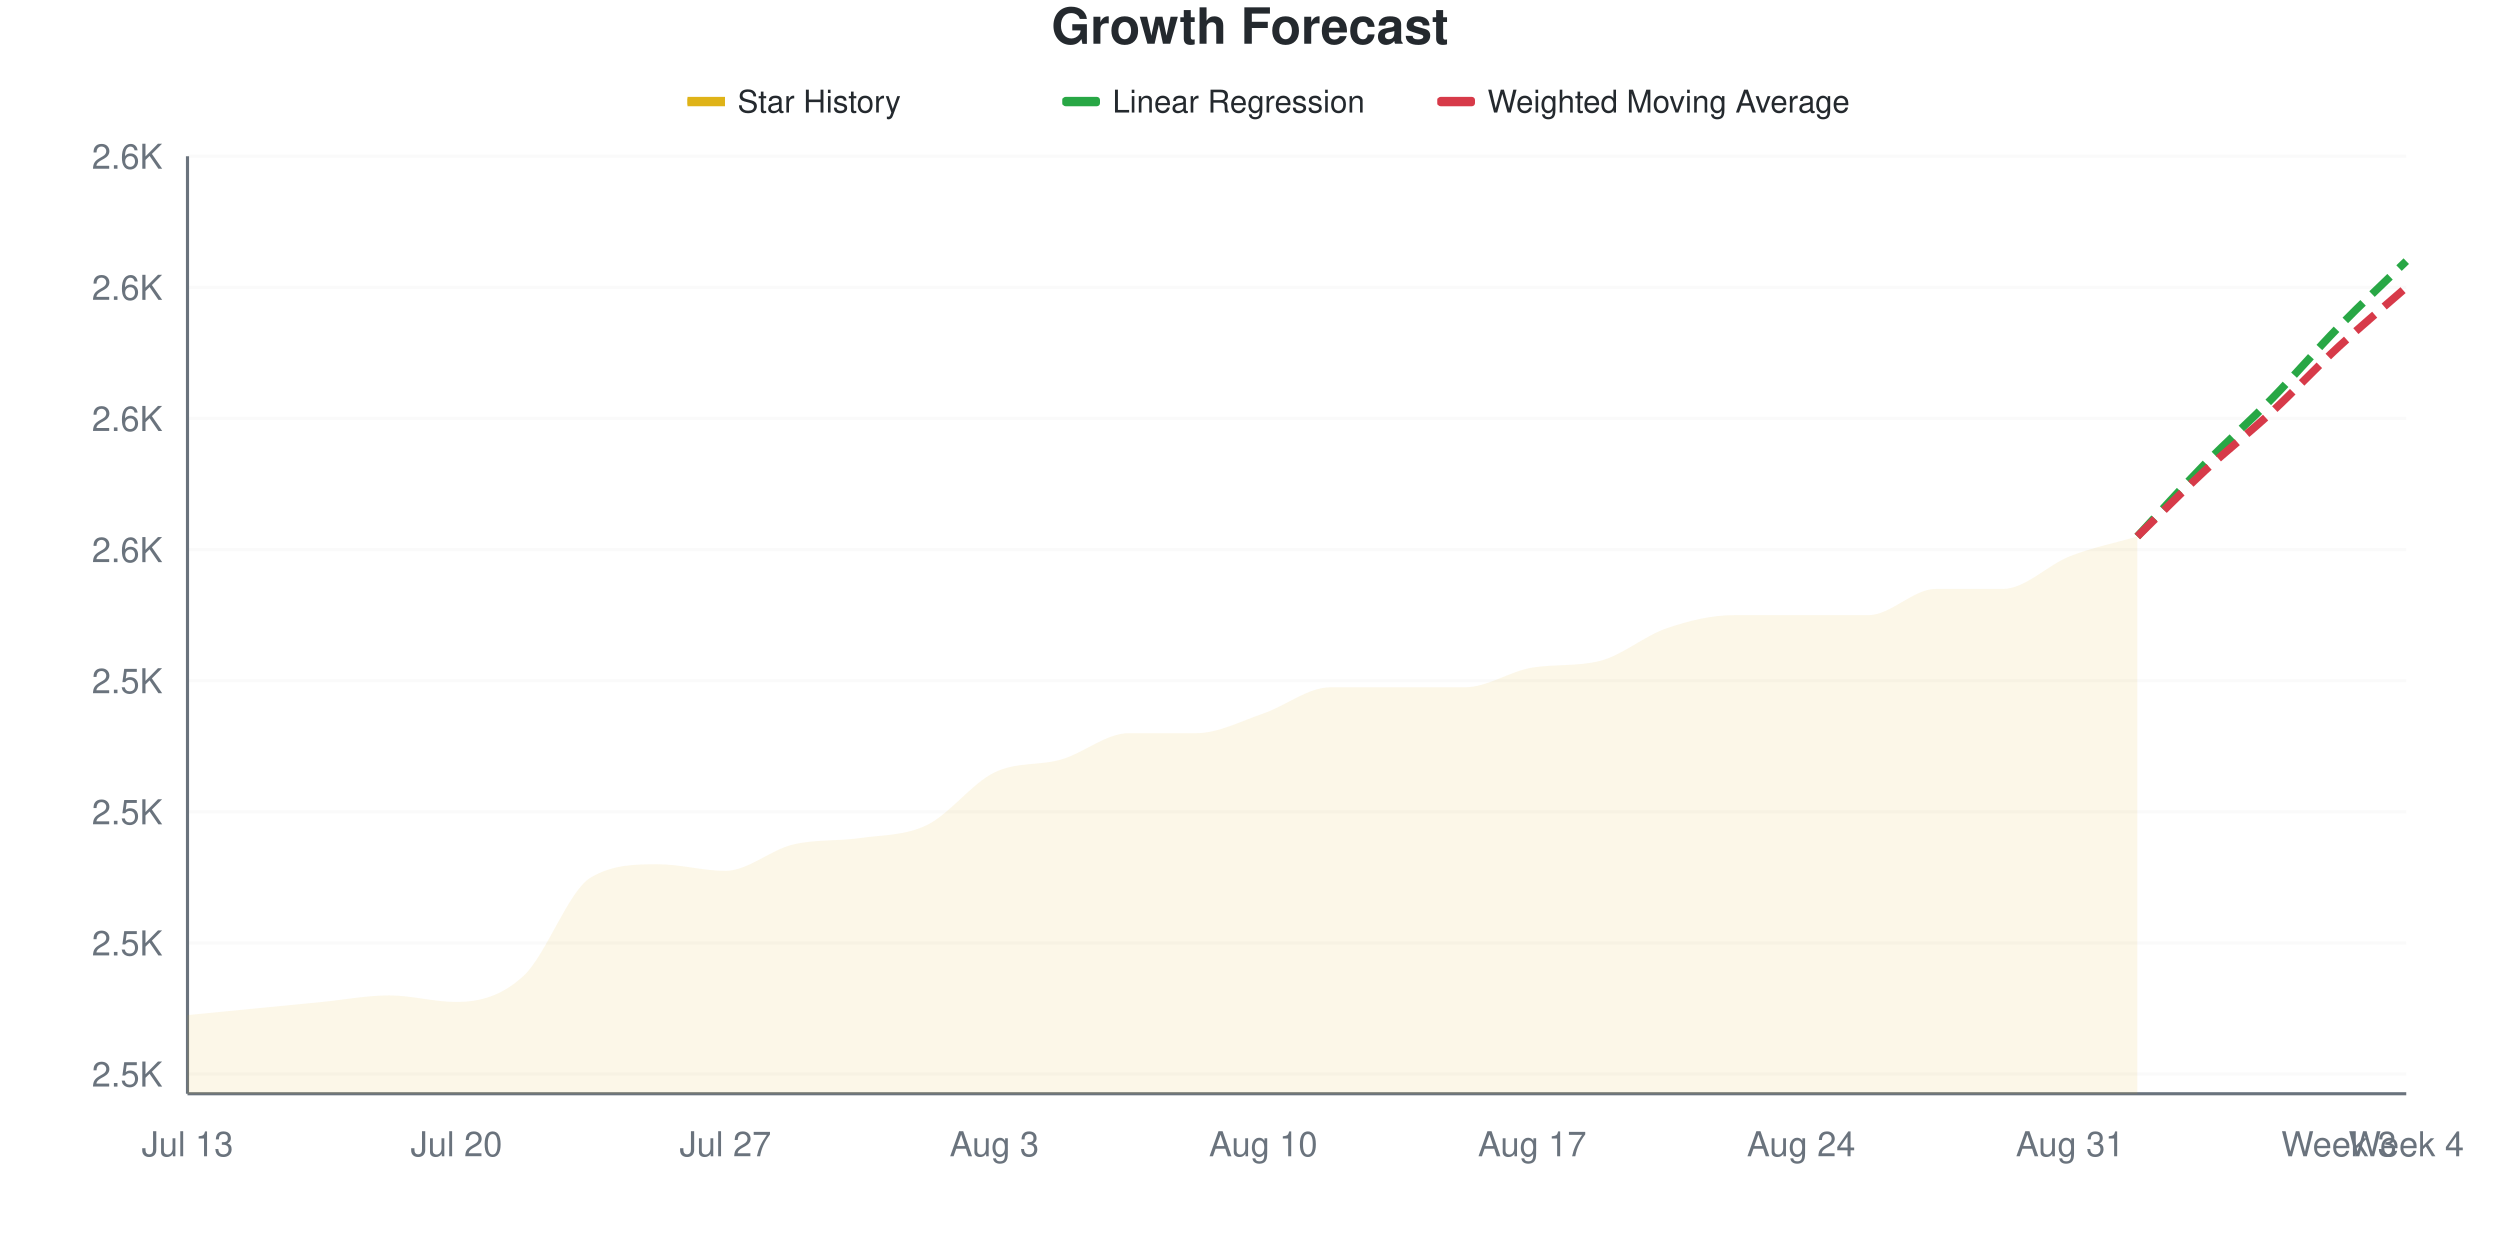
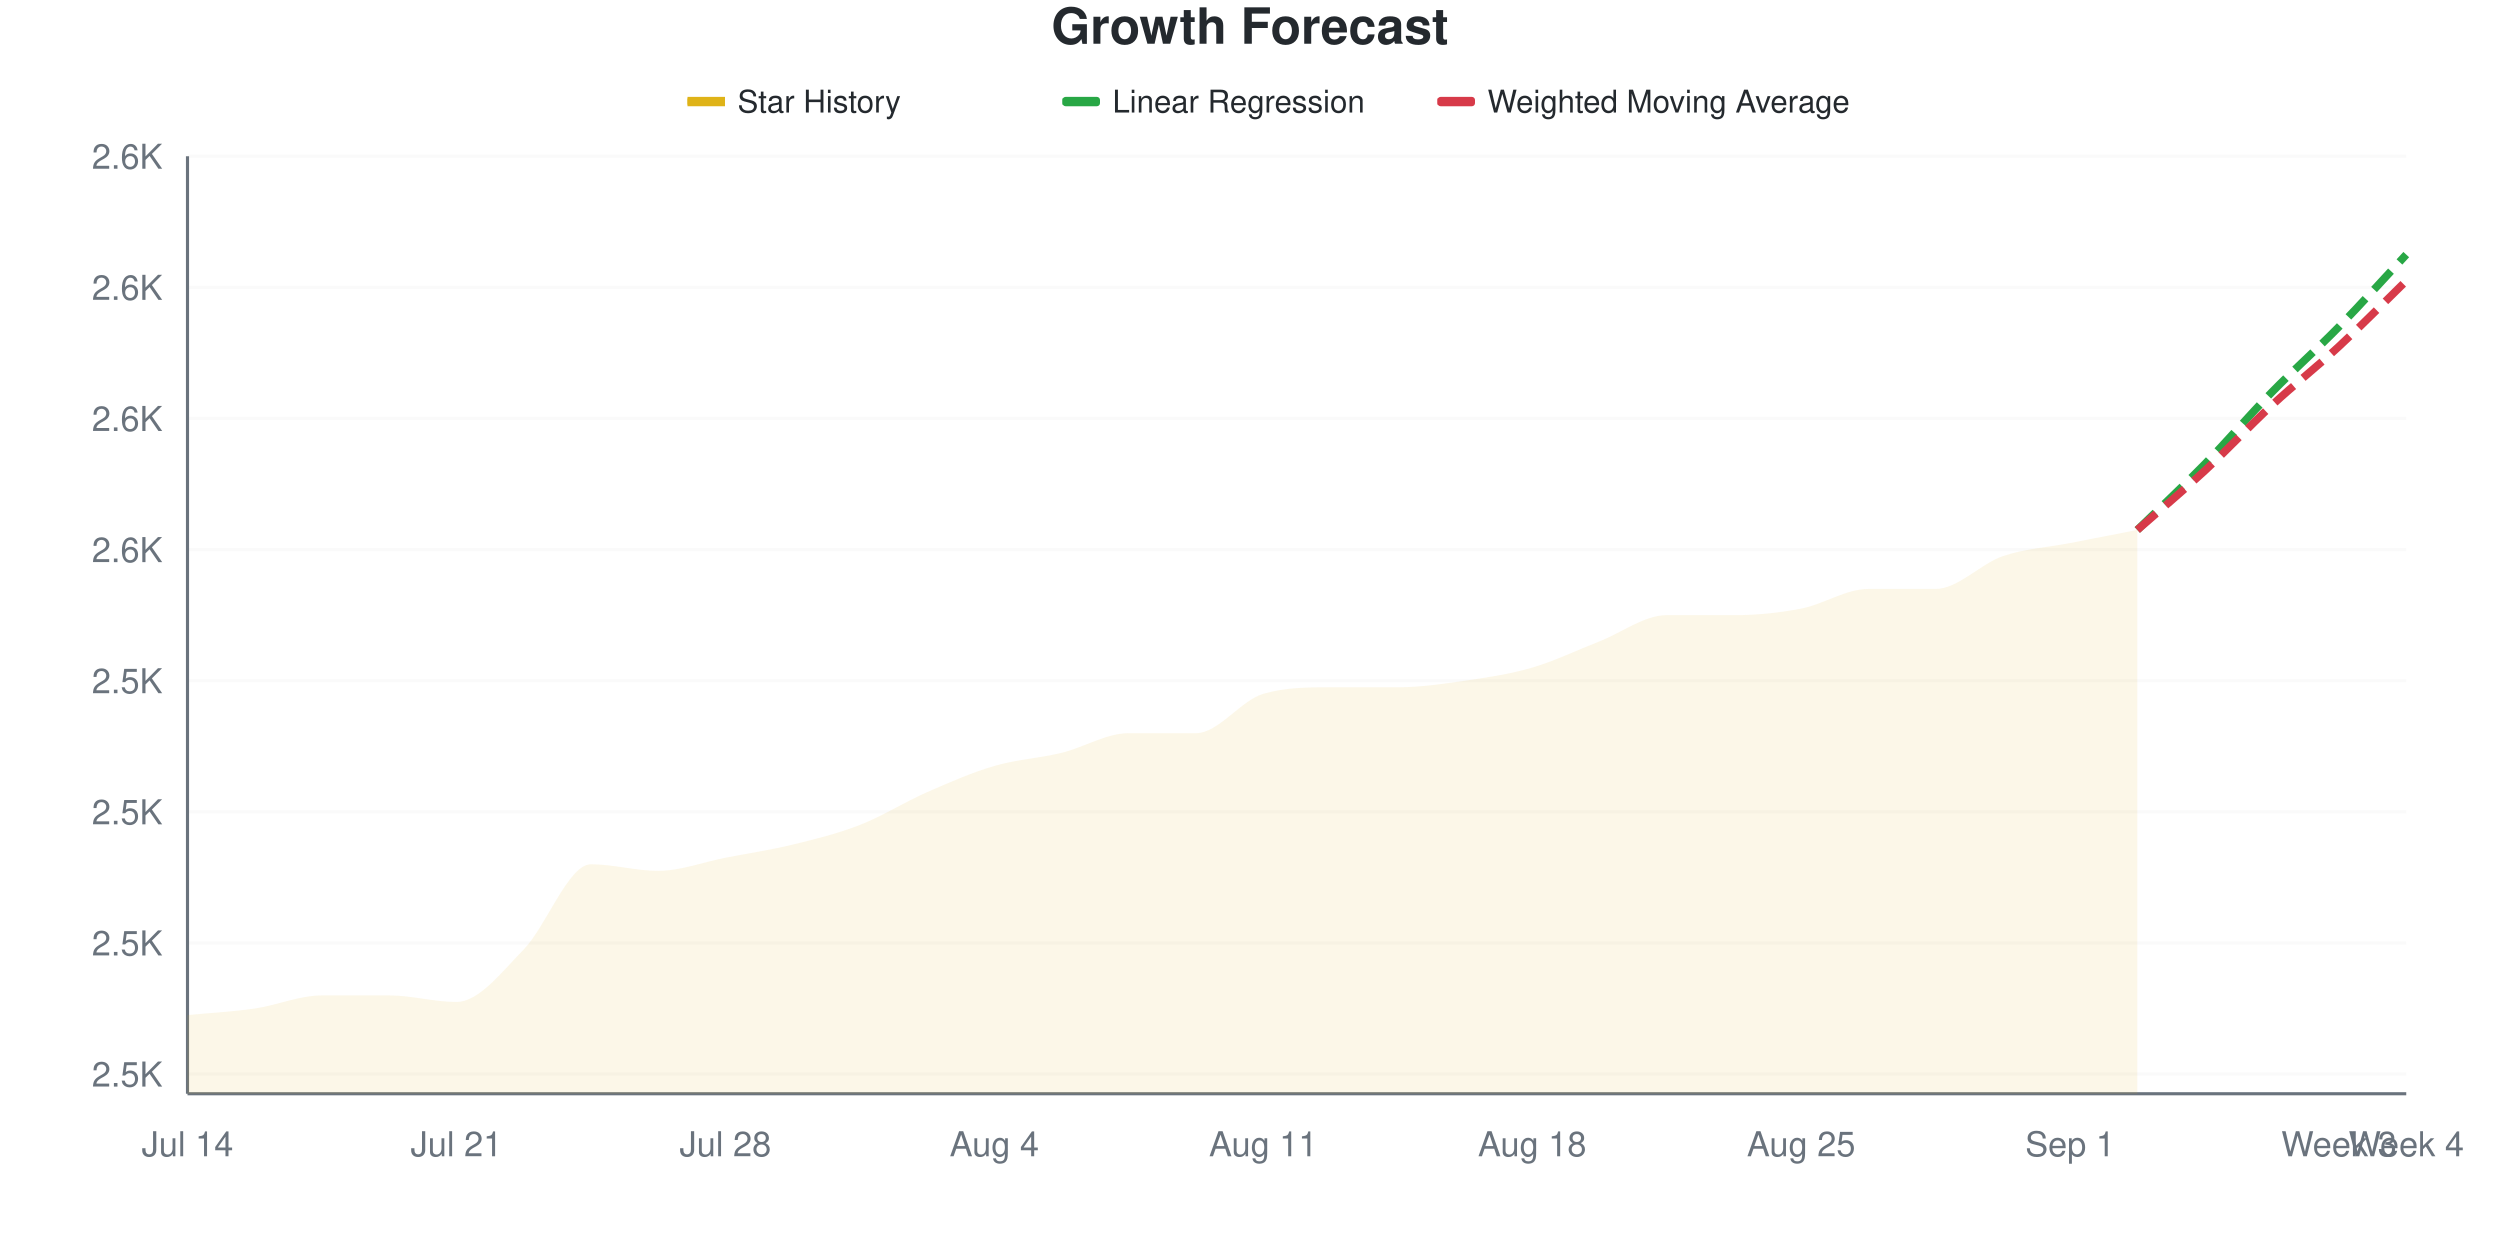
<svg xmlns="http://www.w3.org/2000/svg" viewBox="0 0 800 400" width="800" height="400">
  <style>
    @keyframes drawLine {
      to { stroke-dashoffset: 0; }
    }
    @keyframes fadeInPoint {
      from { opacity: 0; }
      to { opacity: 1; }
    }
    .data-line-0 {
-       stroke-dasharray: 1034;
-       stroke-dashoffset: 1034;
+       stroke-dasharray: 1031;
+       stroke-dashoffset: 1031;
      animation: drawLine 2s ease-out forwards;
    }
    .data-point {
      opacity: 0;
      animation: fadeInPoint 0.5s ease-out forwards;
    }
    .chart-bg { fill: #fff; }
    .chart-text { fill: #24292e; }
    .chart-muted { fill: #6a737d; }
    .chart-grid { stroke: #eee; }
    .chart-axis { stroke: #6a737d; }
    @media (prefers-color-scheme: dark) {
      .chart-bg { fill: #0d1117; }
      .chart-text { fill: #e6edf3; }
      .chart-muted { fill: #8b949e; }
      .chart-grid { stroke: #21262d; }
      .chart-axis { stroke: #8b949e; }
    }
  </style>
  <rect width="800" height="400" class="chart-bg" />
  <text x="400" y="14" text-anchor="middle" class="chart-text" font-size="16" font-weight="bold" font-family="-apple-system, BlinkMacSystemFont, 'Segoe UI', Helvetica, Arial, sans-serif">Growth Forecast</text>
  <g class="legend">
    <rect x="220" y="31" width="12" height="3" fill="#dfb317" />
    <line x1="220" y1="32.5" x2="232" y2="32.5" stroke="#dfb317" stroke-width="2" />
    <text x="236" y="36" class="chart-text" font-size="10" font-family="-apple-system, BlinkMacSystemFont, 'Segoe UI', Helvetica, Arial, sans-serif">Star History</text>
    <rect x="340" y="31" width="12" height="3" fill="#28a745" rx="1" />
    <line x1="340" y1="32.5" x2="352" y2="32.5" stroke="#28a745" stroke-width="2" stroke-dasharray="4,2" />
    <text x="356" y="36" class="chart-text" font-size="10" font-family="-apple-system, BlinkMacSystemFont, 'Segoe UI', Helvetica, Arial, sans-serif">Linear Regression</text>
    <rect x="460" y="31" width="12" height="3" fill="#d73a49" rx="1" />
    <line x1="460" y1="32.5" x2="472" y2="32.5" stroke="#d73a49" stroke-width="2" stroke-dasharray="4,2" />
    <text x="476" y="36" class="chart-text" font-size="10" font-family="-apple-system, BlinkMacSystemFont, 'Segoe UI', Helvetica, Arial, sans-serif">Weighted Moving Average</text>
  </g>
  <g class="grid">
    <line x1="60" y1="343.706" x2="770" y2="343.706" class="chart-grid" stroke-opacity="0.3" />
    <text x="52" y="347.706" text-anchor="end" class="chart-muted" font-size="11" font-family="-apple-system, BlinkMacSystemFont, 'Segoe UI', Helvetica, Arial, sans-serif">2.5K</text>
    <line x1="60" y1="301.748" x2="770" y2="301.748" class="chart-grid" stroke-opacity="0.3" />
    <text x="52" y="305.748" text-anchor="end" class="chart-muted" font-size="11" font-family="-apple-system, BlinkMacSystemFont, 'Segoe UI', Helvetica, Arial, sans-serif">2.5K</text>
    <line x1="60" y1="259.79" x2="770" y2="259.79" class="chart-grid" stroke-opacity="0.3" />
    <text x="52" y="263.79" text-anchor="end" class="chart-muted" font-size="11" font-family="-apple-system, BlinkMacSystemFont, 'Segoe UI', Helvetica, Arial, sans-serif">2.5K</text>
    <line x1="60" y1="217.832" x2="770" y2="217.832" class="chart-grid" stroke-opacity="0.3" />
    <text x="52" y="221.832" text-anchor="end" class="chart-muted" font-size="11" font-family="-apple-system, BlinkMacSystemFont, 'Segoe UI', Helvetica, Arial, sans-serif">2.5K</text>
    <line x1="60" y1="175.874" x2="770" y2="175.874" class="chart-grid" stroke-opacity="0.3" />
    <text x="52" y="179.874" text-anchor="end" class="chart-muted" font-size="11" font-family="-apple-system, BlinkMacSystemFont, 'Segoe UI', Helvetica, Arial, sans-serif">2.6K</text>
    <line x1="60" y1="133.916" x2="770" y2="133.916" class="chart-grid" stroke-opacity="0.3" />
    <text x="52" y="137.916" text-anchor="end" class="chart-muted" font-size="11" font-family="-apple-system, BlinkMacSystemFont, 'Segoe UI', Helvetica, Arial, sans-serif">2.6K</text>
    <line x1="60" y1="91.958" x2="770" y2="91.958" class="chart-grid" stroke-opacity="0.3" />
    <text x="52" y="95.958" text-anchor="end" class="chart-muted" font-size="11" font-family="-apple-system, BlinkMacSystemFont, 'Segoe UI', Helvetica, Arial, sans-serif">2.6K</text>
    <line x1="60" y1="50" x2="770" y2="50" class="chart-grid" stroke-opacity="0.3" />
    <text x="52" y="54" text-anchor="end" class="chart-muted" font-size="11" font-family="-apple-system, BlinkMacSystemFont, 'Segoe UI', Helvetica, Arial, sans-serif">2.6K</text>
  </g>
  <g class="milestones">
    
  </g>
  <g class="x-axis">
-     <text x="60" y="370" text-anchor="middle" class="chart-muted" font-size="11" font-family="-apple-system, BlinkMacSystemFont, 'Segoe UI', Helvetica, Arial, sans-serif">Jul 13</text>
-     <text x="146.061" y="370" text-anchor="middle" class="chart-muted" font-size="11" font-family="-apple-system, BlinkMacSystemFont, 'Segoe UI', Helvetica, Arial, sans-serif">Jul 20</text>
-     <text x="232.121" y="370" text-anchor="middle" class="chart-muted" font-size="11" font-family="-apple-system, BlinkMacSystemFont, 'Segoe UI', Helvetica, Arial, sans-serif">Jul 27</text>
-     <text x="318.182" y="370" text-anchor="middle" class="chart-muted" font-size="11" font-family="-apple-system, BlinkMacSystemFont, 'Segoe UI', Helvetica, Arial, sans-serif">Aug 3</text>
-     <text x="404.242" y="370" text-anchor="middle" class="chart-muted" font-size="11" font-family="-apple-system, BlinkMacSystemFont, 'Segoe UI', Helvetica, Arial, sans-serif">Aug 10</text>
-     <text x="490.303" y="370" text-anchor="middle" class="chart-muted" font-size="11" font-family="-apple-system, BlinkMacSystemFont, 'Segoe UI', Helvetica, Arial, sans-serif">Aug 17</text>
-     <text x="576.364" y="370" text-anchor="middle" class="chart-muted" font-size="11" font-family="-apple-system, BlinkMacSystemFont, 'Segoe UI', Helvetica, Arial, sans-serif">Aug 24</text>
-     <text x="662.424" y="370" text-anchor="middle" class="chart-muted" font-size="11" font-family="-apple-system, BlinkMacSystemFont, 'Segoe UI', Helvetica, Arial, sans-serif">Aug 31</text>
+     <text x="60" y="370" text-anchor="middle" class="chart-muted" font-size="11" font-family="-apple-system, BlinkMacSystemFont, 'Segoe UI', Helvetica, Arial, sans-serif">Jul 14</text>
+     <text x="146.061" y="370" text-anchor="middle" class="chart-muted" font-size="11" font-family="-apple-system, BlinkMacSystemFont, 'Segoe UI', Helvetica, Arial, sans-serif">Jul 21</text>
+     <text x="232.121" y="370" text-anchor="middle" class="chart-muted" font-size="11" font-family="-apple-system, BlinkMacSystemFont, 'Segoe UI', Helvetica, Arial, sans-serif">Jul 28</text>
+     <text x="318.182" y="370" text-anchor="middle" class="chart-muted" font-size="11" font-family="-apple-system, BlinkMacSystemFont, 'Segoe UI', Helvetica, Arial, sans-serif">Aug 4</text>
+     <text x="404.242" y="370" text-anchor="middle" class="chart-muted" font-size="11" font-family="-apple-system, BlinkMacSystemFont, 'Segoe UI', Helvetica, Arial, sans-serif">Aug 11</text>
+     <text x="490.303" y="370" text-anchor="middle" class="chart-muted" font-size="11" font-family="-apple-system, BlinkMacSystemFont, 'Segoe UI', Helvetica, Arial, sans-serif">Aug 18</text>
+     <text x="576.364" y="370" text-anchor="middle" class="chart-muted" font-size="11" font-family="-apple-system, BlinkMacSystemFont, 'Segoe UI', Helvetica, Arial, sans-serif">Aug 25</text>
+     <text x="662.424" y="370" text-anchor="middle" class="chart-muted" font-size="11" font-family="-apple-system, BlinkMacSystemFont, 'Segoe UI', Helvetica, Arial, sans-serif">Sep 1</text>
    <text x="748.485" y="370" text-anchor="middle" class="chart-muted" font-size="11" font-family="-apple-system, BlinkMacSystemFont, 'Segoe UI', Helvetica, Arial, sans-serif">Week 3</text>
    <text x="770" y="370" text-anchor="middle" class="chart-muted" font-size="11" font-family="-apple-system, BlinkMacSystemFont, 'Segoe UI', Helvetica, Arial, sans-serif">Week 4</text>
  </g>
  <line x1="60" y1="50" x2="60" y2="350" class="chart-axis" stroke-width="1" />
  <line x1="60" y1="350" x2="770" y2="350" class="chart-axis" stroke-width="1" />
-   <path d="M60,350 L60,324.825 C67.172,324.126 74.343,323.427 81.515,322.727 C88.687,322.028 95.859,321.329 103.03,320.629 C110.202,319.93 117.374,318.531 124.545,318.531 C131.717,318.531 138.889,320.629 146.061,320.629 C153.232,320.629 160.404,318.881 167.576,312.238 C174.747,305.594 181.919,284.965 189.091,280.769 C196.263,276.573 203.434,276.573 210.606,276.573 C217.778,276.573 224.949,278.671 232.121,278.671 C239.293,278.671 246.465,272.028 253.636,270.28 C260.808,268.531 267.98,269.231 275.152,268.182 C282.323,267.133 289.495,267.483 296.667,263.986 C303.838,260.49 311.01,250.699 318.182,247.203 C325.354,243.706 332.525,245.105 339.697,243.007 C346.869,240.909 354.04,234.615 361.212,234.615 C368.384,234.615 375.556,234.615 382.727,234.615 C389.899,234.615 397.071,230.769 404.242,228.322 C411.414,225.874 418.586,219.93 425.758,219.93 C432.929,219.93 440.101,219.93 447.273,219.93 C454.444,219.93 461.616,219.93 468.788,219.93 C475.96,219.93 483.131,214.8 490.303,213.636 C497.475,212.473 504.646,213.284 511.818,211.538 C518.99,209.793 526.162,203.497 533.333,201.049 C540.505,198.601 547.677,196.853 554.848,196.853 C562.02,196.853 569.192,196.853 576.364,196.853 C583.535,196.853 590.707,196.853 597.879,196.853 C605.051,196.853 612.222,188.462 619.394,188.462 C626.566,188.462 633.737,188.462 640.909,188.462 C648.081,188.462 655.253,180.769 662.424,177.972 C669.596,175.175 676.768,173.776 683.939,171.678 L683.939,350 L60,350 Z" fill="#dfb317" fill-opacity="0.1" />
-   <path d="M60,350 L60,324.825 C67.172,324.126 74.343,323.427 81.515,322.727 C88.687,322.028 95.859,321.329 103.03,320.629 C110.202,319.93 117.374,318.531 124.545,318.531 C131.717,318.531 138.889,320.629 146.061,320.629 C153.232,320.629 160.404,318.881 167.576,312.238 C174.747,305.594 181.919,284.965 189.091,280.769 C196.263,276.573 203.434,276.573 210.606,276.573 C217.778,276.573 224.949,278.671 232.121,278.671 C239.293,278.671 246.465,272.028 253.636,270.28 C260.808,268.531 267.98,269.231 275.152,268.182 C282.323,267.133 289.495,267.483 296.667,263.986 C303.838,260.49 311.01,250.699 318.182,247.203 C325.354,243.706 332.525,245.105 339.697,243.007 C346.869,240.909 354.04,234.615 361.212,234.615 C368.384,234.615 375.556,234.615 382.727,234.615 C389.899,234.615 397.071,230.769 404.242,228.322 C411.414,225.874 418.586,219.93 425.758,219.93 C432.929,219.93 440.101,219.93 447.273,219.93 C454.444,219.93 461.616,219.93 468.788,219.93 C475.96,219.93 483.131,214.8 490.303,213.636 C497.475,212.473 504.646,213.284 511.818,211.538 C518.99,209.793 526.162,203.497 533.333,201.049 C540.505,198.601 547.677,196.853 554.848,196.853 C562.02,196.853 569.192,196.853 576.364,196.853 C583.535,196.853 590.707,196.853 597.879,196.853 C605.051,196.853 612.222,188.462 619.394,188.462 C626.566,188.462 633.737,188.462 640.909,188.462 C648.081,188.462 655.253,180.769 662.424,177.972 C669.596,175.175 676.768,173.776 683.939,171.678" fill="none" stroke="#dfb317" stroke-width="2.5" class="data-line-0" />
-   <path d="M683.939,171.678 C691.111,163.986 698.283,155.944 705.455,148.601 C712.626,141.259 719.798,134.965 726.97,127.622 C734.141,120.28 741.313,111.888 748.485,104.545 C755.657,97.203 762.828,90.559 770,83.566" fill="none" stroke="#28a745" stroke-width="2.5" stroke-dasharray="8,4" />
-   <path d="M683.939,171.678 C691.111,164.685 698.283,157.343 705.455,150.699 C712.626,144.056 719.798,138.462 726.97,131.818 C734.141,125.175 741.313,117.483 748.485,110.839 C755.657,104.196 762.828,98.252 770,91.958" fill="none" stroke="#d73a49" stroke-width="2.5" stroke-dasharray="8,4" />
+   <path d="M60,350 L60,324.825 C67.172,324.126 74.343,323.776 81.515,322.727 C88.687,321.678 95.859,318.531 103.03,318.531 C110.202,318.531 117.374,318.531 124.545,318.531 C131.717,318.531 138.889,320.629 146.061,320.629 C153.232,320.629 160.404,311.189 167.576,303.846 C174.747,296.503 181.919,276.573 189.091,276.573 C196.263,276.573 203.434,278.671 210.606,278.671 C217.778,278.671 224.949,275.874 232.121,274.476 C239.293,273.077 246.465,272.028 253.636,270.28 C260.808,268.531 267.98,266.783 275.152,263.986 C282.323,261.189 289.495,256.643 296.667,253.497 C303.838,250.35 311.01,247.203 318.182,245.105 C325.354,243.007 332.525,242.657 339.697,240.909 C346.869,239.161 354.04,234.615 361.212,234.615 C368.384,234.615 375.556,234.615 382.727,234.615 C389.899,234.615 397.071,224.126 404.242,222.028 C411.414,219.93 418.586,219.93 425.758,219.93 C432.929,219.93 440.101,219.93 447.273,219.93 C454.444,219.93 461.616,218.881 468.788,217.832 C475.96,216.783 483.131,215.734 490.303,213.636 C497.475,211.538 504.646,208.042 511.818,205.245 C518.99,202.448 526.162,196.853 533.333,196.853 C540.505,196.853 547.677,196.853 554.848,196.853 C562.02,196.853 569.192,196.154 576.364,194.755 C583.535,193.357 590.707,188.462 597.879,188.462 C605.051,188.462 612.222,188.462 619.394,188.462 C626.566,188.462 633.737,180.42 640.909,177.972 C648.081,175.524 655.253,175.175 662.424,173.776 C669.596,172.378 676.768,170.979 683.939,169.58 L683.939,350 L60,350 Z" fill="#dfb317" fill-opacity="0.1" />
+   <path d="M60,350 L60,324.825 C67.172,324.126 74.343,323.776 81.515,322.727 C88.687,321.678 95.859,318.531 103.03,318.531 C110.202,318.531 117.374,318.531 124.545,318.531 C131.717,318.531 138.889,320.629 146.061,320.629 C153.232,320.629 160.404,311.189 167.576,303.846 C174.747,296.503 181.919,276.573 189.091,276.573 C196.263,276.573 203.434,278.671 210.606,278.671 C217.778,278.671 224.949,275.874 232.121,274.476 C239.293,273.077 246.465,272.028 253.636,270.28 C260.808,268.531 267.98,266.783 275.152,263.986 C282.323,261.189 289.495,256.643 296.667,253.497 C303.838,250.35 311.01,247.203 318.182,245.105 C325.354,243.007 332.525,242.657 339.697,240.909 C346.869,239.161 354.04,234.615 361.212,234.615 C368.384,234.615 375.556,234.615 382.727,234.615 C389.899,234.615 397.071,224.126 404.242,222.028 C411.414,219.93 418.586,219.93 425.758,219.93 C432.929,219.93 440.101,219.93 447.273,219.93 C454.444,219.93 461.616,218.881 468.788,217.832 C475.96,216.783 483.131,215.734 490.303,213.636 C497.475,211.538 504.646,208.042 511.818,205.245 C518.99,202.448 526.162,196.853 533.333,196.853 C540.505,196.853 547.677,196.853 554.848,196.853 C562.02,196.853 569.192,196.154 576.364,194.755 C583.535,193.357 590.707,188.462 597.879,188.462 C605.051,188.462 612.222,188.462 619.394,188.462 C626.566,188.462 633.737,180.42 640.909,177.972 C648.081,175.524 655.253,175.175 662.424,173.776 C669.596,172.378 676.768,170.979 683.939,169.58" fill="none" stroke="#dfb317" stroke-width="2.5" class="data-line-0" />
+   <path d="M683.939,169.58 C691.111,162.587 698.283,155.944 705.455,148.601 C712.626,141.259 719.798,132.867 726.97,125.524 C734.141,118.182 741.313,111.888 748.485,104.545 C755.657,97.203 762.828,89.161 770,81.469" fill="none" stroke="#28a745" stroke-width="2.5" stroke-dasharray="8,4" />
+   <path d="M683.939,169.58 C691.111,163.287 698.283,157.343 705.455,150.699 C712.626,144.056 719.798,136.364 726.97,129.72 C734.141,123.077 741.313,117.483 748.485,110.839 C755.657,104.196 762.828,96.853 770,89.86" fill="none" stroke="#d73a49" stroke-width="2.5" stroke-dasharray="8,4" />
  <g class="points">
    <circle cx="60" cy="324.825" r="4" fill="#dfb317" class="data-point" style="animation-delay: 1.50s" />
    <circle cx="81.515" cy="322.727" r="4" fill="#dfb317" class="data-point" style="animation-delay: 1.55s" />
-     <circle cx="103.03" cy="320.629" r="4" fill="#dfb317" class="data-point" style="animation-delay: 1.60s" />
+     <circle cx="103.03" cy="318.531" r="4" fill="#dfb317" class="data-point" style="animation-delay: 1.60s" />
    <circle cx="124.545" cy="318.531" r="4" fill="#dfb317" class="data-point" style="animation-delay: 1.65s" />
    <circle cx="146.061" cy="320.629" r="4" fill="#dfb317" class="data-point" style="animation-delay: 1.70s" />
-     <circle cx="167.576" cy="312.238" r="4" fill="#dfb317" class="data-point" style="animation-delay: 1.75s" />
-     <circle cx="189.091" cy="280.769" r="4" fill="#dfb317" class="data-point" style="animation-delay: 1.80s" />
-     <circle cx="210.606" cy="276.573" r="4" fill="#dfb317" class="data-point" style="animation-delay: 1.85s" />
-     <circle cx="232.121" cy="278.671" r="4" fill="#dfb317" class="data-point" style="animation-delay: 1.90s" />
+     <circle cx="167.576" cy="303.846" r="4" fill="#dfb317" class="data-point" style="animation-delay: 1.75s" />
+     <circle cx="189.091" cy="276.573" r="4" fill="#dfb317" class="data-point" style="animation-delay: 1.80s" />
+     <circle cx="210.606" cy="278.671" r="4" fill="#dfb317" class="data-point" style="animation-delay: 1.85s" />
+     <circle cx="232.121" cy="274.476" r="4" fill="#dfb317" class="data-point" style="animation-delay: 1.90s" />
    <circle cx="253.636" cy="270.28" r="4" fill="#dfb317" class="data-point" style="animation-delay: 1.95s" />
-     <circle cx="275.152" cy="268.182" r="4" fill="#dfb317" class="data-point" style="animation-delay: 2.00s" />
-     <circle cx="296.667" cy="263.986" r="4" fill="#dfb317" class="data-point" style="animation-delay: 2.05s" />
-     <circle cx="318.182" cy="247.203" r="4" fill="#dfb317" class="data-point" style="animation-delay: 2.10s" />
-     <circle cx="339.697" cy="243.007" r="4" fill="#dfb317" class="data-point" style="animation-delay: 2.15s" />
+     <circle cx="275.152" cy="263.986" r="4" fill="#dfb317" class="data-point" style="animation-delay: 2.00s" />
+     <circle cx="296.667" cy="253.497" r="4" fill="#dfb317" class="data-point" style="animation-delay: 2.05s" />
+     <circle cx="318.182" cy="245.105" r="4" fill="#dfb317" class="data-point" style="animation-delay: 2.10s" />
+     <circle cx="339.697" cy="240.909" r="4" fill="#dfb317" class="data-point" style="animation-delay: 2.15s" />
    <circle cx="361.212" cy="234.615" r="4" fill="#dfb317" class="data-point" style="animation-delay: 2.20s" />
    <circle cx="382.727" cy="234.615" r="4" fill="#dfb317" class="data-point" style="animation-delay: 2.25s" />
-     <circle cx="404.242" cy="228.322" r="4" fill="#dfb317" class="data-point" style="animation-delay: 2.30s" />
+     <circle cx="404.242" cy="222.028" r="4" fill="#dfb317" class="data-point" style="animation-delay: 2.30s" />
    <circle cx="425.758" cy="219.93" r="4" fill="#dfb317" class="data-point" style="animation-delay: 2.35s" />
    <circle cx="447.273" cy="219.93" r="4" fill="#dfb317" class="data-point" style="animation-delay: 2.40s" />
-     <circle cx="468.788" cy="219.93" r="4" fill="#dfb317" class="data-point" style="animation-delay: 2.45s" />
+     <circle cx="468.788" cy="217.832" r="4" fill="#dfb317" class="data-point" style="animation-delay: 2.45s" />
    <circle cx="490.303" cy="213.636" r="4" fill="#dfb317" class="data-point" style="animation-delay: 2.50s" />
-     <circle cx="511.818" cy="211.538" r="4" fill="#dfb317" class="data-point" style="animation-delay: 2.55s" />
-     <circle cx="533.333" cy="201.049" r="4" fill="#dfb317" class="data-point" style="animation-delay: 2.60s" />
+     <circle cx="511.818" cy="205.245" r="4" fill="#dfb317" class="data-point" style="animation-delay: 2.55s" />
+     <circle cx="533.333" cy="196.853" r="4" fill="#dfb317" class="data-point" style="animation-delay: 2.60s" />
    <circle cx="554.848" cy="196.853" r="4" fill="#dfb317" class="data-point" style="animation-delay: 2.65s" />
-     <circle cx="576.364" cy="196.853" r="4" fill="#dfb317" class="data-point" style="animation-delay: 2.70s" />
-     <circle cx="597.879" cy="196.853" r="4" fill="#dfb317" class="data-point" style="animation-delay: 2.75s" />
+     <circle cx="576.364" cy="194.755" r="4" fill="#dfb317" class="data-point" style="animation-delay: 2.70s" />
+     <circle cx="597.879" cy="188.462" r="4" fill="#dfb317" class="data-point" style="animation-delay: 2.75s" />
    <circle cx="619.394" cy="188.462" r="4" fill="#dfb317" class="data-point" style="animation-delay: 2.80s" />
-     <circle cx="640.909" cy="188.462" r="4" fill="#dfb317" class="data-point" style="animation-delay: 2.85s" />
-     <circle cx="662.424" cy="177.972" r="4" fill="#dfb317" class="data-point" style="animation-delay: 2.90s" />
-     <circle cx="683.939" cy="171.678" r="4" fill="#dfb317" class="data-point" style="animation-delay: 2.95s" />
+     <circle cx="640.909" cy="177.972" r="4" fill="#dfb317" class="data-point" style="animation-delay: 2.85s" />
+     <circle cx="662.424" cy="173.776" r="4" fill="#dfb317" class="data-point" style="animation-delay: 2.90s" />
+     <circle cx="683.939" cy="169.58" r="4" fill="#dfb317" class="data-point" style="animation-delay: 2.95s" />
  </g>
</svg>
